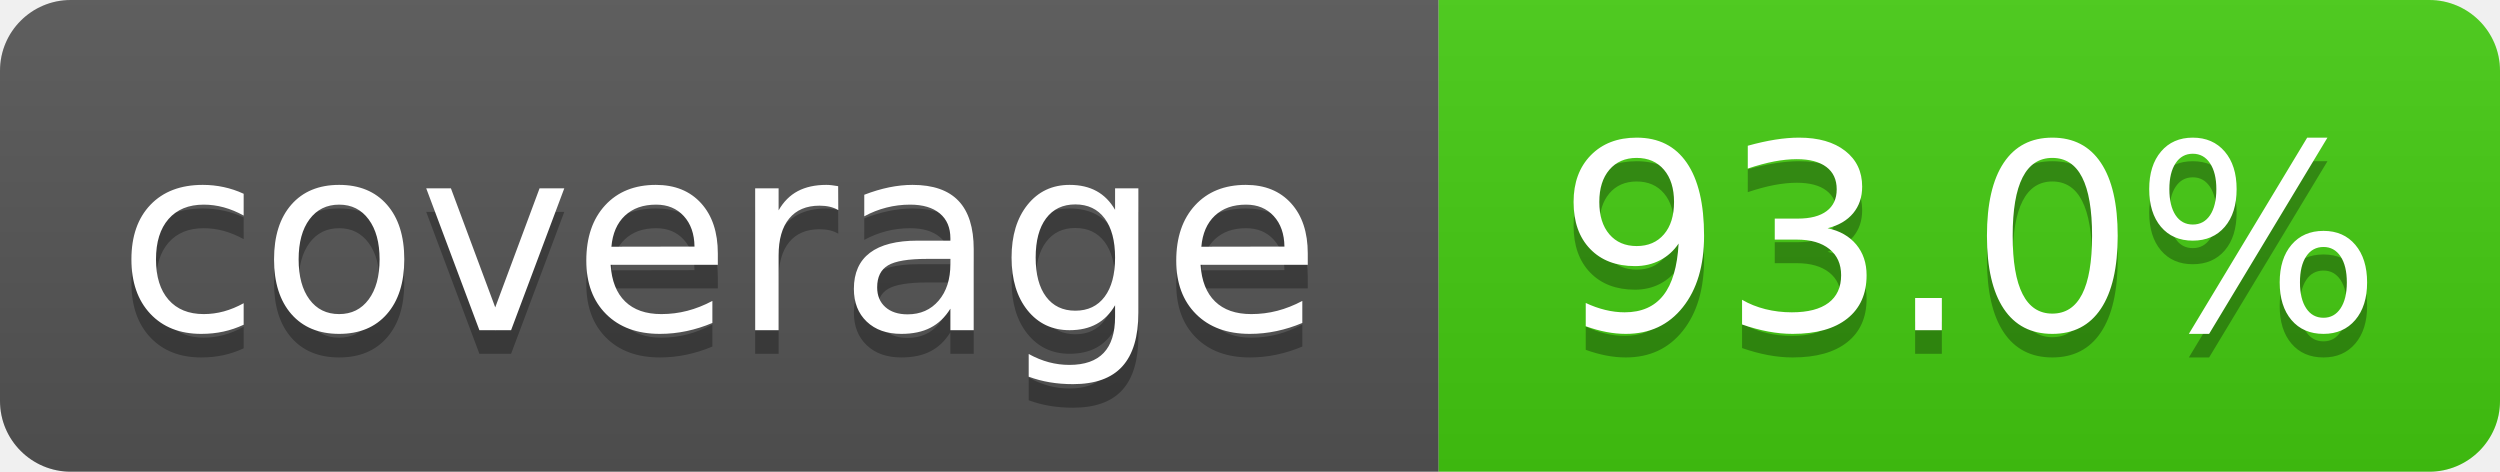
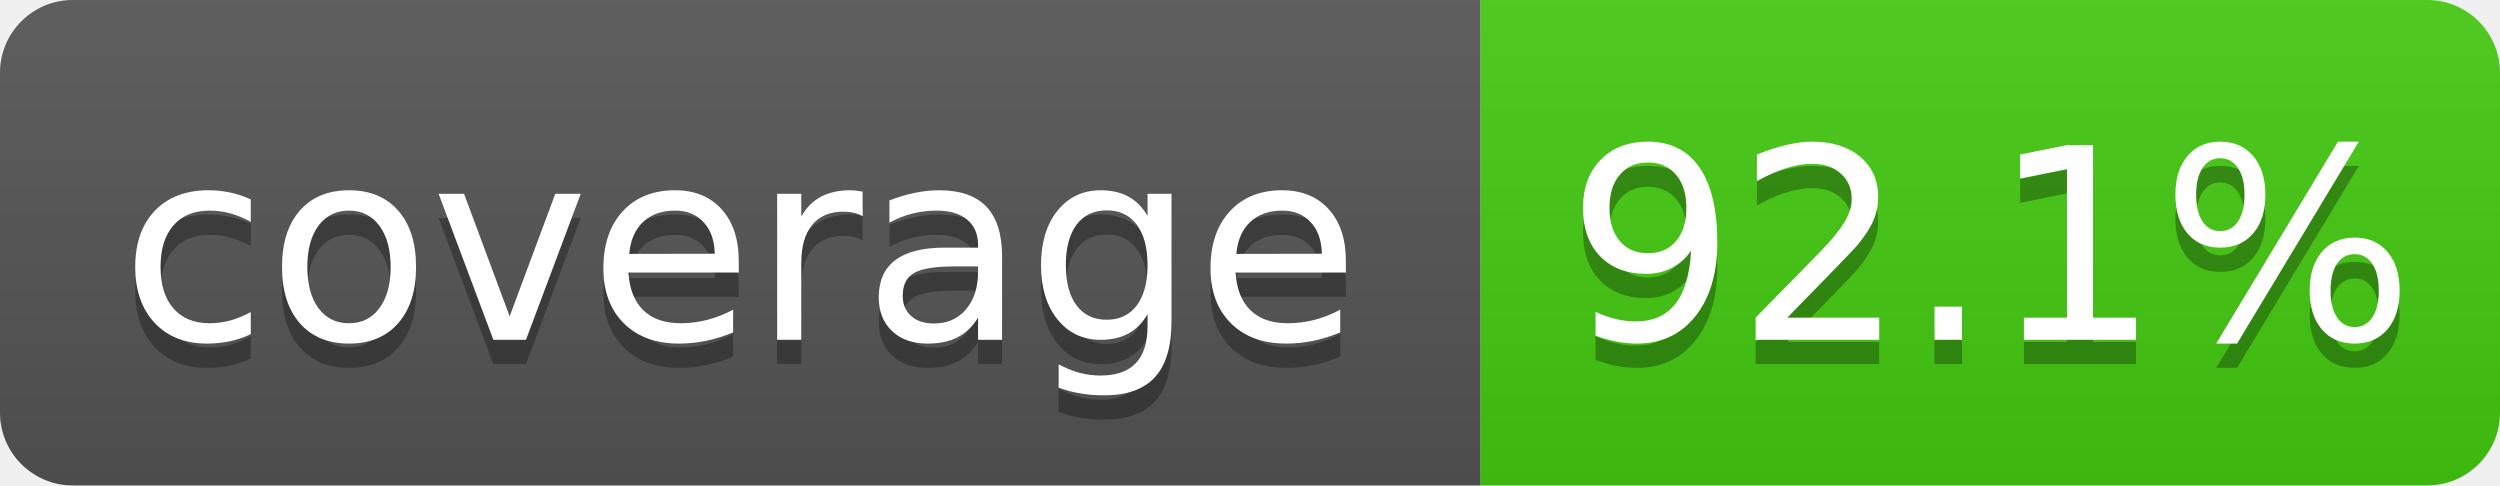
- <svg xmlns="http://www.w3.org/2000/svg" width="106" height="20" role="img" aria-label="coverage: 93.0%">
+ <svg xmlns="http://www.w3.org/2000/svg" width="103" height="20" role="img" aria-label="coverage: 92.1%">
  <linearGradient id="s" x2="0" y2="100%">
    <stop offset="0" stop-color="#bbb" stop-opacity=".1" />
    <stop offset="1" stop-opacity=".1" />
  </linearGradient>
  <clipPath id="r">
-     <rect x="0" width="106" height="20" fill="#fff" rx="3" />
+     <rect x="0" width="103" height="20" fill="#fff" rx="3" />
  </clipPath>
  <g clip-path="url(#r)">
    <rect x="0" width="61" height="20" fill="#555" />
-     <rect x="61" width="45" height="20" fill="#4c1" />
-     <rect x="0" width="106" height="20" fill="url(#s)" />
+     <rect x="61" width="42" height="20" fill="#4c1" />
+     <rect x="0" width="103" height="20" fill="url(#s)" />
  </g>
  <g fill="#fff" text-anchor="middle" font-family="Verdana,Geneva,DejaVu Sans,sans-serif" text-rendering="geometricPrecision" font-size="110">
    <text x="305" y="150" transform="scale(.1)" textLength="510" aria-hidden="true" fill="#010101" fill-opacity=".3">coverage</text>
    <text x="305" y="140" transform="scale(.1)" textLength="510">coverage</text>
-     <text x="835" y="150" transform="scale(.1)" textLength="350" aria-hidden="true" fill="#010101" fill-opacity=".3">93.0%</text>
-     <text x="835" y="140" transform="scale(.1)" textLength="350">93.0%</text>
+     <text x="820" y="150" transform="scale(.1)" textLength="320" aria-hidden="true" fill="#010101" fill-opacity=".3">92.1%</text>
+     <text x="820" y="140" transform="scale(.1)" textLength="320">92.1%</text>
  </g>
</svg>
